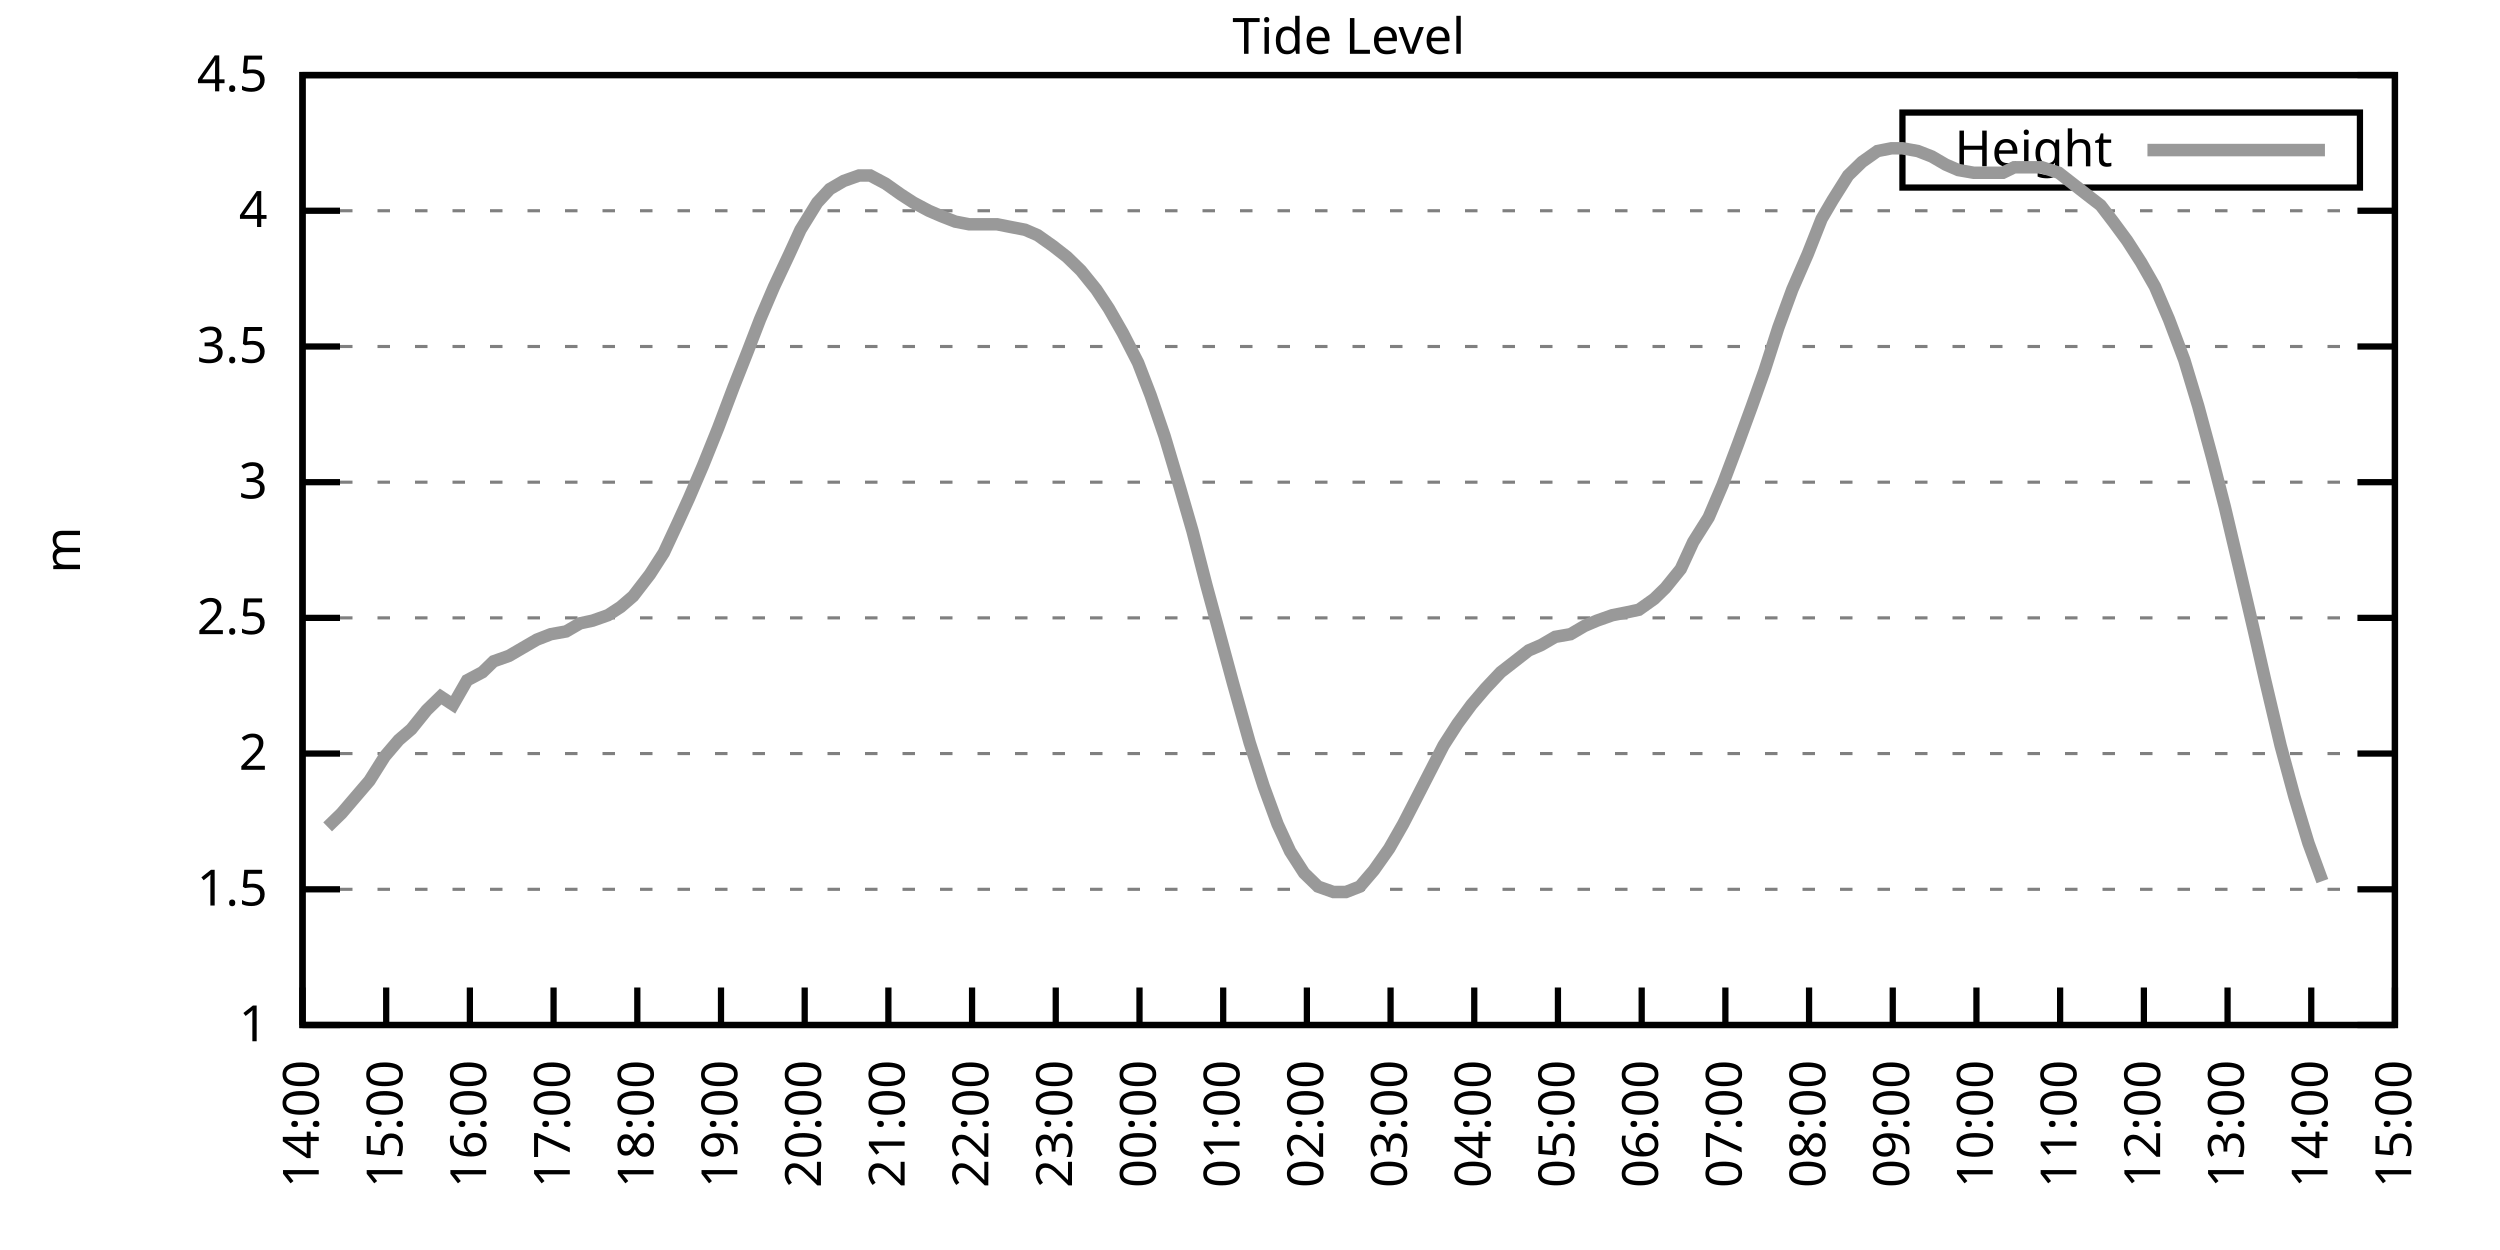
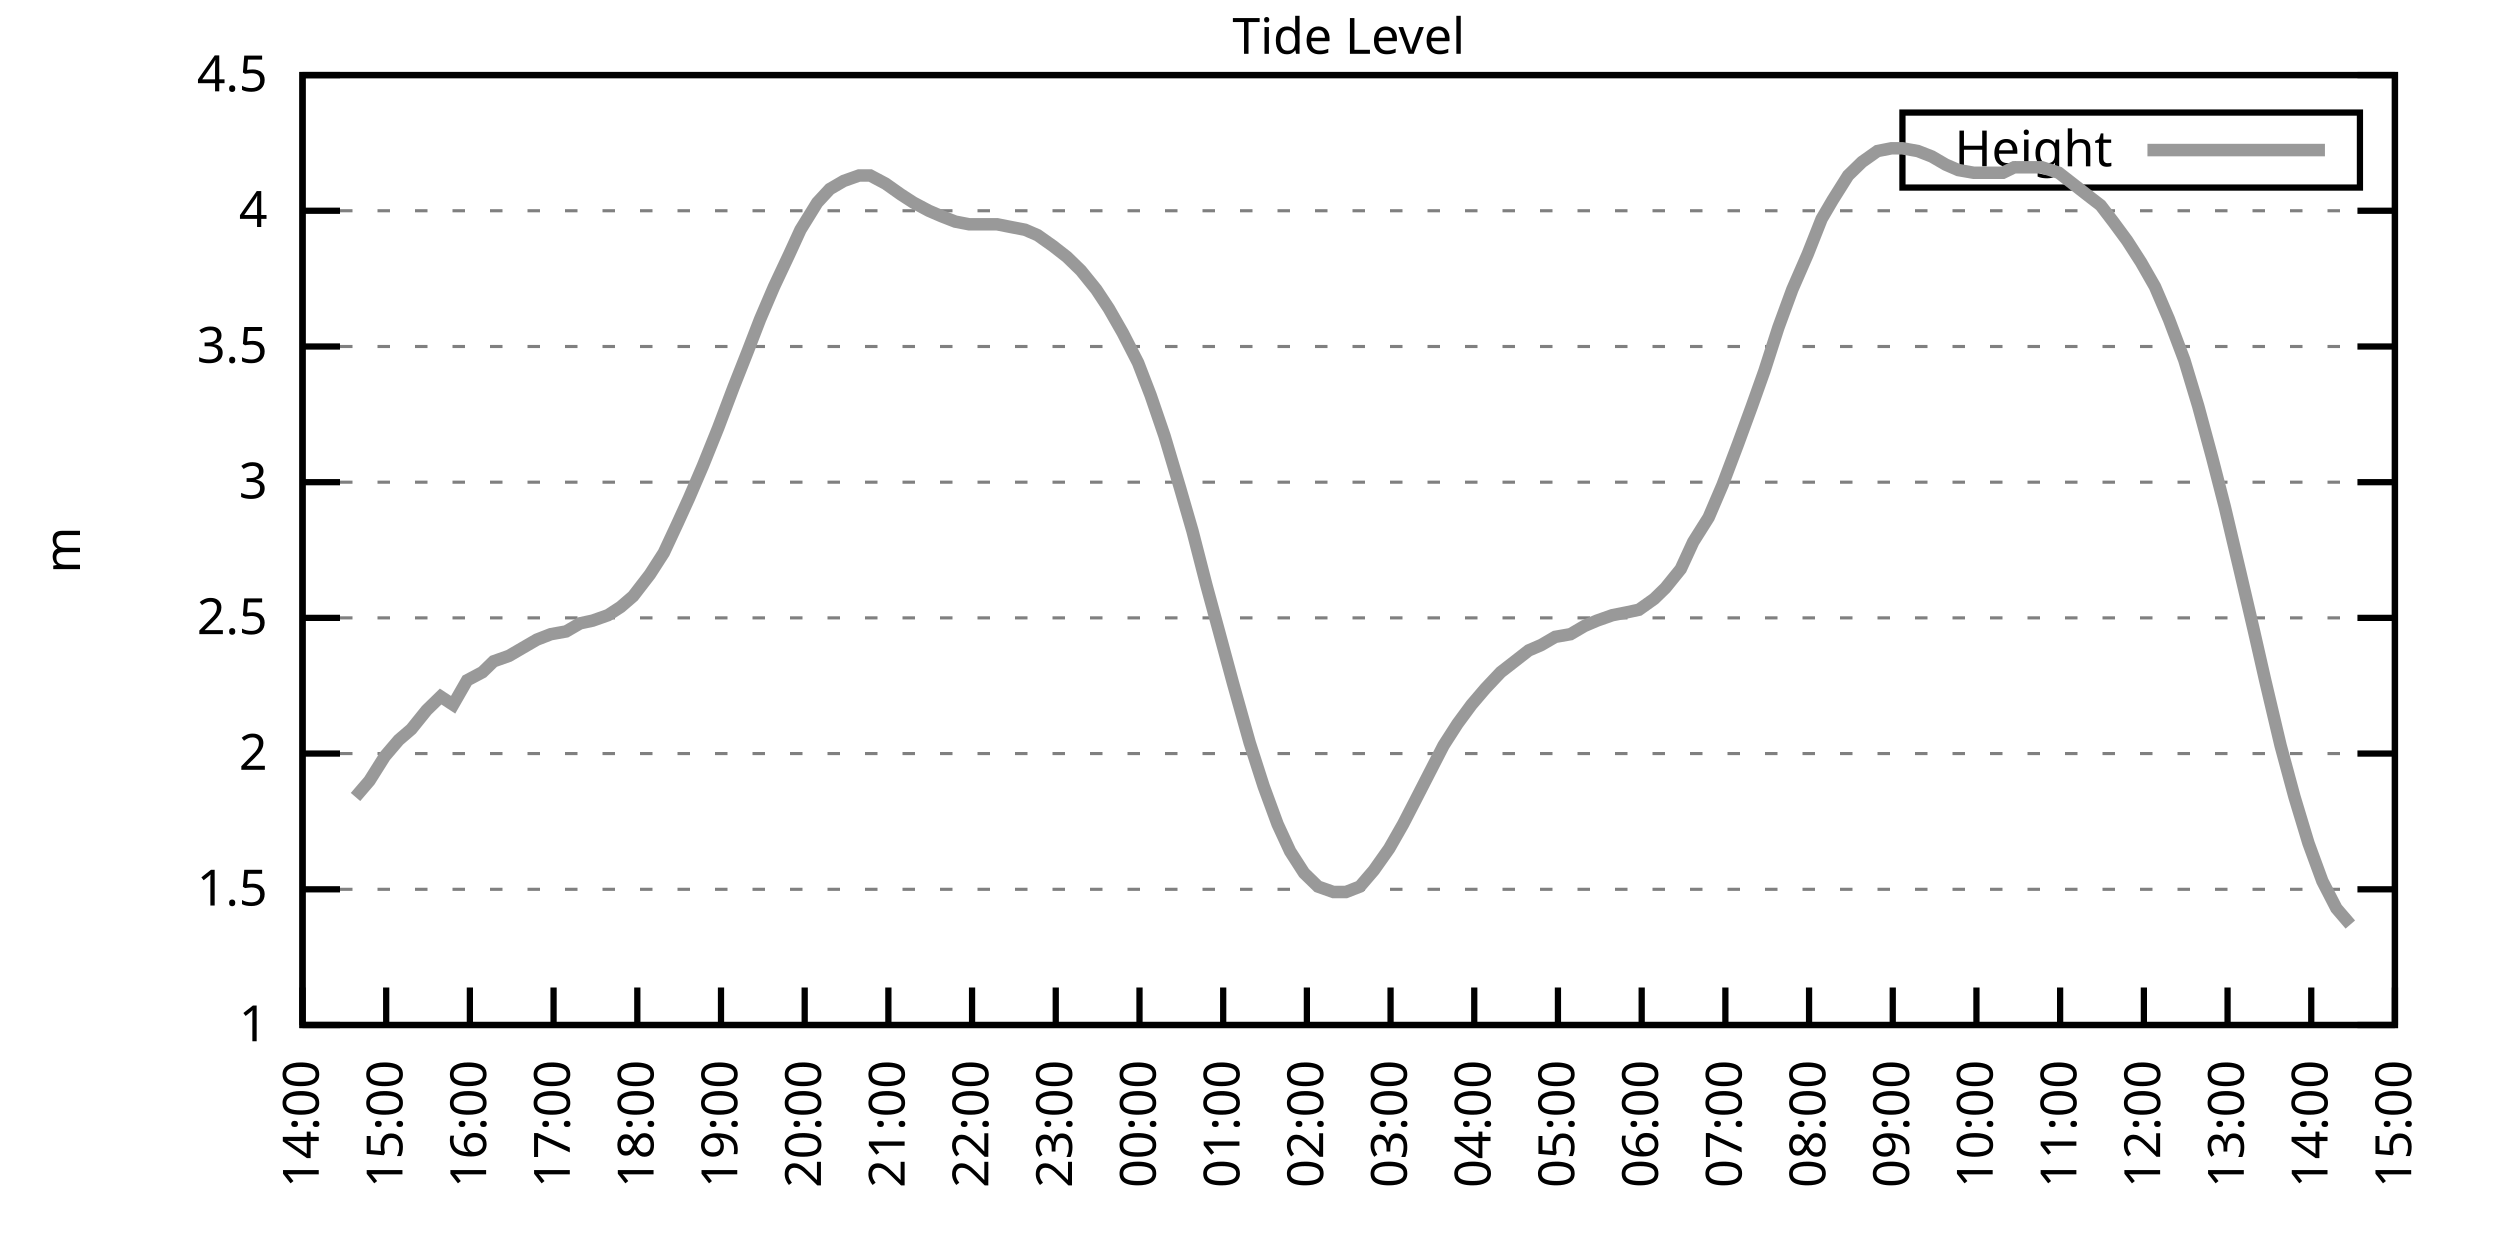
<svg xmlns="http://www.w3.org/2000/svg" xmlns:xlink="http://www.w3.org/1999/xlink" width="400" height="200" viewBox="0 0 400 200">
  <g id="gnuplot_canvas">
    <rect x="0" y="0" width="400" height="200" fill="none" />
    <defs>
      <circle id="gpDot" r="0.5" stroke-width="0.5" stroke="currentColor" />
      <path id="gpPt0" stroke-width="0.333" stroke="currentColor" d="M-1,0 h2 M0,-1 v2" />
      <path id="gpPt1" stroke-width="0.333" stroke="currentColor" d="M-1,-1 L1,1 M1,-1 L-1,1" />
      <path id="gpPt2" stroke-width="0.333" stroke="currentColor" d="M-1,0 L1,0 M0,-1 L0,1 M-1,-1 L1,1 M-1,1 L1,-1" />
      <rect id="gpPt3" stroke-width="0.333" stroke="currentColor" x="-1" y="-1" width="2" height="2" />
      <rect id="gpPt4" stroke-width="0.333" stroke="currentColor" fill="currentColor" x="-1" y="-1" width="2" height="2" />
      <circle id="gpPt5" stroke-width="0.333" stroke="currentColor" cx="0" cy="0" r="1" />
      <use xlink:href="#gpPt5" id="gpPt6" fill="currentColor" stroke="none" />
      <path id="gpPt7" stroke-width="0.333" stroke="currentColor" d="M0,-1.33 L-1.33,0.67 L1.33,0.67 z" />
      <use xlink:href="#gpPt7" id="gpPt8" fill="currentColor" stroke="none" />
      <use xlink:href="#gpPt7" id="gpPt9" stroke="currentColor" transform="rotate(180)" />
      <use xlink:href="#gpPt9" id="gpPt10" fill="currentColor" stroke="none" />
      <use xlink:href="#gpPt3" id="gpPt11" stroke="currentColor" transform="rotate(45)" />
      <use xlink:href="#gpPt11" id="gpPt12" fill="currentColor" stroke="none" />
      <path id="gpPt13" stroke-width="0.333" stroke="currentColor" d="M0,1.330 L1.265,0.411 L0.782,-1.067 L-0.782,-1.076 L-1.265,0.411 z" />
      <use xlink:href="#gpPt13" id="gpPt14" fill="currentColor" stroke="none" />
      <filter id="textbox" filterUnits="objectBoundingBox" x="0" y="0" height="1" width="1">
        <feFlood flood-color="white" flood-opacity="1" result="bgnd" />
        <feComposite in="SourceGraphic" in2="bgnd" operator="atop" />
      </filter>
      <filter id="greybox" filterUnits="objectBoundingBox" x="0" y="0" height="1" width="1">
        <feFlood flood-color="lightgrey" flood-opacity="1" result="grey" />
        <feComposite in="SourceGraphic" in2="grey" operator="atop" />
      </filter>
    </defs>
    <g fill="none" color="white" stroke="currentColor" stroke-width="1.00" stroke-linecap="butt" stroke-linejoin="miter">
</g>
    <g fill="none" color="black" stroke="currentColor" stroke-width="1.00" stroke-linecap="butt" stroke-linejoin="miter">
      <g stroke="none" shape-rendering="crispEdges">
        <polygon fill="rgb(255, 255, 255)" points="48.40,164.00 383.18,164.00 383.18,12.02 48.40,12.02 " />
      </g>
    </g>
    <g fill="none" color="black" stroke="currentColor" stroke-width="1.00" stroke-linecap="butt" stroke-linejoin="miter">
</g>
    <g fill="none" color="black" stroke="black" stroke-width="0.50" stroke-linecap="butt" stroke-linejoin="miter">
</g>
    <g fill="none" color="gray" stroke="currentColor" stroke-width="0.50" stroke-linecap="butt" stroke-linejoin="miter">
      <path stroke="gray" stroke-dasharray="2,4" class="gridline" d="M48.40,164.00 L383.19,164.00  " />
    </g>
    <g fill="none" color="gray" stroke="gray" stroke-width="1.00" stroke-linecap="butt" stroke-linejoin="miter">
</g>
    <g fill="none" color="black" stroke="currentColor" stroke-width="1.00" stroke-linecap="butt" stroke-linejoin="miter">
      <path stroke="black" d="M48.40,164.00 L54.40,164.00 M383.19,164.00 L377.19,164.00  " />
      <g transform="translate(42.80,166.60)" stroke="none" fill="black" font-family="Sans" font-size="8.00" text-anchor="end">
        <text>
          <tspan font-family="Sans"> 1</tspan>
        </text>
      </g>
    </g>
    <g fill="none" color="black" stroke="currentColor" stroke-width="1.00" stroke-linecap="butt" stroke-linejoin="miter">
</g>
    <g fill="none" color="black" stroke="black" stroke-width="0.50" stroke-linecap="butt" stroke-linejoin="miter">
</g>
    <g fill="none" color="gray" stroke="currentColor" stroke-width="0.50" stroke-linecap="butt" stroke-linejoin="miter">
      <path stroke="gray" stroke-dasharray="2,4" class="gridline" d="M48.40,142.29 L383.19,142.29  " />
    </g>
    <g fill="none" color="gray" stroke="gray" stroke-width="1.00" stroke-linecap="butt" stroke-linejoin="miter">
</g>
    <g fill="none" color="black" stroke="currentColor" stroke-width="1.00" stroke-linecap="butt" stroke-linejoin="miter">
      <path stroke="black" d="M48.40,142.29 L54.40,142.29 M383.19,142.29 L377.19,142.29  " />
      <g transform="translate(42.80,144.89)" stroke="none" fill="black" font-family="Sans" font-size="8.00" text-anchor="end">
        <text>
          <tspan font-family="Sans"> 1.5</tspan>
        </text>
      </g>
    </g>
    <g fill="none" color="black" stroke="currentColor" stroke-width="1.00" stroke-linecap="butt" stroke-linejoin="miter">
</g>
    <g fill="none" color="black" stroke="black" stroke-width="0.50" stroke-linecap="butt" stroke-linejoin="miter">
</g>
    <g fill="none" color="gray" stroke="currentColor" stroke-width="0.50" stroke-linecap="butt" stroke-linejoin="miter">
      <path stroke="gray" stroke-dasharray="2,4" class="gridline" d="M48.40,120.57 L383.19,120.57  " />
    </g>
    <g fill="none" color="gray" stroke="gray" stroke-width="1.00" stroke-linecap="butt" stroke-linejoin="miter">
</g>
    <g fill="none" color="black" stroke="currentColor" stroke-width="1.00" stroke-linecap="butt" stroke-linejoin="miter">
      <path stroke="black" d="M48.40,120.57 L54.40,120.57 M383.19,120.57 L377.19,120.57  " />
      <g transform="translate(42.80,123.17)" stroke="none" fill="black" font-family="Sans" font-size="8.00" text-anchor="end">
        <text>
          <tspan font-family="Sans"> 2</tspan>
        </text>
      </g>
    </g>
    <g fill="none" color="black" stroke="currentColor" stroke-width="1.00" stroke-linecap="butt" stroke-linejoin="miter">
</g>
    <g fill="none" color="black" stroke="black" stroke-width="0.50" stroke-linecap="butt" stroke-linejoin="miter">
</g>
    <g fill="none" color="gray" stroke="currentColor" stroke-width="0.50" stroke-linecap="butt" stroke-linejoin="miter">
      <path stroke="gray" stroke-dasharray="2,4" class="gridline" d="M48.40,98.86 L383.19,98.86  " />
    </g>
    <g fill="none" color="gray" stroke="gray" stroke-width="1.00" stroke-linecap="butt" stroke-linejoin="miter">
</g>
    <g fill="none" color="black" stroke="currentColor" stroke-width="1.00" stroke-linecap="butt" stroke-linejoin="miter">
      <path stroke="black" d="M48.40,98.86 L54.40,98.86 M383.19,98.86 L377.19,98.86  " />
      <g transform="translate(42.80,101.46)" stroke="none" fill="black" font-family="Sans" font-size="8.00" text-anchor="end">
        <text>
          <tspan font-family="Sans"> 2.5</tspan>
        </text>
      </g>
    </g>
    <g fill="none" color="black" stroke="currentColor" stroke-width="1.00" stroke-linecap="butt" stroke-linejoin="miter">
</g>
    <g fill="none" color="black" stroke="black" stroke-width="0.50" stroke-linecap="butt" stroke-linejoin="miter">
</g>
    <g fill="none" color="gray" stroke="currentColor" stroke-width="0.50" stroke-linecap="butt" stroke-linejoin="miter">
      <path stroke="gray" stroke-dasharray="2,4" class="gridline" d="M48.40,77.15 L383.19,77.15  " />
    </g>
    <g fill="none" color="gray" stroke="gray" stroke-width="1.00" stroke-linecap="butt" stroke-linejoin="miter">
</g>
    <g fill="none" color="black" stroke="currentColor" stroke-width="1.00" stroke-linecap="butt" stroke-linejoin="miter">
      <path stroke="black" d="M48.40,77.15 L54.40,77.15 M383.19,77.15 L377.19,77.15  " />
      <g transform="translate(42.80,79.75)" stroke="none" fill="black" font-family="Sans" font-size="8.00" text-anchor="end">
        <text>
          <tspan font-family="Sans"> 3</tspan>
        </text>
      </g>
    </g>
    <g fill="none" color="black" stroke="currentColor" stroke-width="1.00" stroke-linecap="butt" stroke-linejoin="miter">
</g>
    <g fill="none" color="black" stroke="black" stroke-width="0.50" stroke-linecap="butt" stroke-linejoin="miter">
</g>
    <g fill="none" color="gray" stroke="currentColor" stroke-width="0.50" stroke-linecap="butt" stroke-linejoin="miter">
      <path stroke="gray" stroke-dasharray="2,4" class="gridline" d="M48.40,55.44 L383.19,55.44  " />
    </g>
    <g fill="none" color="gray" stroke="gray" stroke-width="1.00" stroke-linecap="butt" stroke-linejoin="miter">
</g>
    <g fill="none" color="black" stroke="currentColor" stroke-width="1.00" stroke-linecap="butt" stroke-linejoin="miter">
      <path stroke="black" d="M48.40,55.44 L54.40,55.44 M383.19,55.44 L377.19,55.44  " />
      <g transform="translate(42.80,58.04)" stroke="none" fill="black" font-family="Sans" font-size="8.00" text-anchor="end">
        <text>
          <tspan font-family="Sans"> 3.5</tspan>
        </text>
      </g>
    </g>
    <g fill="none" color="black" stroke="currentColor" stroke-width="1.00" stroke-linecap="butt" stroke-linejoin="miter">
</g>
    <g fill="none" color="black" stroke="black" stroke-width="0.50" stroke-linecap="butt" stroke-linejoin="miter">
</g>
    <g fill="none" color="gray" stroke="currentColor" stroke-width="0.50" stroke-linecap="butt" stroke-linejoin="miter">
      <path stroke="gray" stroke-dasharray="2,4" class="gridline" d="M48.40,33.72 L383.19,33.72  " />
    </g>
    <g fill="none" color="gray" stroke="gray" stroke-width="1.00" stroke-linecap="butt" stroke-linejoin="miter">
</g>
    <g fill="none" color="black" stroke="currentColor" stroke-width="1.00" stroke-linecap="butt" stroke-linejoin="miter">
      <path stroke="black" d="M48.40,33.72 L54.40,33.72 M383.19,33.72 L377.19,33.72  " />
      <g transform="translate(42.80,36.32)" stroke="none" fill="black" font-family="Sans" font-size="8.00" text-anchor="end">
        <text>
          <tspan font-family="Sans"> 4</tspan>
        </text>
      </g>
    </g>
    <g fill="none" color="black" stroke="currentColor" stroke-width="1.00" stroke-linecap="butt" stroke-linejoin="miter">
</g>
    <g fill="none" color="black" stroke="black" stroke-width="0.50" stroke-linecap="butt" stroke-linejoin="miter">
</g>
    <g fill="none" color="gray" stroke="currentColor" stroke-width="0.50" stroke-linecap="butt" stroke-linejoin="miter">
      <path stroke="gray" stroke-dasharray="2,4" class="gridline" d="M48.40,12.01 L383.19,12.01  " />
    </g>
    <g fill="none" color="gray" stroke="gray" stroke-width="1.00" stroke-linecap="butt" stroke-linejoin="miter">
</g>
    <g fill="none" color="black" stroke="currentColor" stroke-width="1.00" stroke-linecap="butt" stroke-linejoin="miter">
      <path stroke="black" d="M48.40,12.01 L54.40,12.01 M383.19,12.01 L377.19,12.01  " />
      <g transform="translate(42.80,14.61)" stroke="none" fill="black" font-family="Sans" font-size="8.00" text-anchor="end">
        <text>
          <tspan font-family="Sans"> 4.5</tspan>
        </text>
      </g>
    </g>
    <g fill="none" color="black" stroke="currentColor" stroke-width="1.00" stroke-linecap="butt" stroke-linejoin="miter">
      <path stroke="black" d="M48.40,164.00 L48.40,158.00  " />
      <g transform="translate(51.00,169.60) rotate(270.00)" stroke="none" fill="black" font-family="Sans" font-size="8.00" text-anchor="end">
        <text>
          <tspan font-family="Sans">14:00</tspan>
        </text>
      </g>
    </g>
    <g fill="none" color="black" stroke="currentColor" stroke-width="1.00" stroke-linecap="butt" stroke-linejoin="miter">
      <path stroke="black" d="M61.79,164.00 L61.79,158.00  " />
      <g transform="translate(64.39,169.60) rotate(270.00)" stroke="none" fill="black" font-family="Sans" font-size="8.00" text-anchor="end">
        <text>
          <tspan font-family="Sans">15:00</tspan>
        </text>
      </g>
    </g>
    <g fill="none" color="black" stroke="currentColor" stroke-width="1.00" stroke-linecap="butt" stroke-linejoin="miter">
      <path stroke="black" d="M75.18,164.00 L75.18,158.00  " />
      <g transform="translate(77.78,169.60) rotate(270.00)" stroke="none" fill="black" font-family="Sans" font-size="8.00" text-anchor="end">
        <text>
          <tspan font-family="Sans">16:00</tspan>
        </text>
      </g>
    </g>
    <g fill="none" color="black" stroke="currentColor" stroke-width="1.00" stroke-linecap="butt" stroke-linejoin="miter">
      <path stroke="black" d="M88.57,164.00 L88.57,158.00  " />
      <g transform="translate(91.17,169.60) rotate(270.00)" stroke="none" fill="black" font-family="Sans" font-size="8.00" text-anchor="end">
        <text>
          <tspan font-family="Sans">17:00</tspan>
        </text>
      </g>
    </g>
    <g fill="none" color="black" stroke="currentColor" stroke-width="1.00" stroke-linecap="butt" stroke-linejoin="miter">
      <path stroke="black" d="M101.97,164.00 L101.97,158.00  " />
      <g transform="translate(104.57,169.60) rotate(270.00)" stroke="none" fill="black" font-family="Sans" font-size="8.00" text-anchor="end">
        <text>
          <tspan font-family="Sans">18:00</tspan>
        </text>
      </g>
    </g>
    <g fill="none" color="black" stroke="currentColor" stroke-width="1.00" stroke-linecap="butt" stroke-linejoin="miter">
      <path stroke="black" d="M115.36,164.00 L115.36,158.00  " />
      <g transform="translate(117.96,169.60) rotate(270.00)" stroke="none" fill="black" font-family="Sans" font-size="8.00" text-anchor="end">
        <text>
          <tspan font-family="Sans">19:00</tspan>
        </text>
      </g>
    </g>
    <g fill="none" color="black" stroke="currentColor" stroke-width="1.00" stroke-linecap="butt" stroke-linejoin="miter">
      <path stroke="black" d="M128.75,164.00 L128.75,158.00  " />
      <g transform="translate(131.35,169.60) rotate(270.00)" stroke="none" fill="black" font-family="Sans" font-size="8.00" text-anchor="end">
        <text>
          <tspan font-family="Sans">20:00</tspan>
        </text>
      </g>
    </g>
    <g fill="none" color="black" stroke="currentColor" stroke-width="1.00" stroke-linecap="butt" stroke-linejoin="miter">
      <path stroke="black" d="M142.14,164.00 L142.14,158.00  " />
      <g transform="translate(144.74,169.60) rotate(270.00)" stroke="none" fill="black" font-family="Sans" font-size="8.00" text-anchor="end">
        <text>
          <tspan font-family="Sans">21:00</tspan>
        </text>
      </g>
    </g>
    <g fill="none" color="black" stroke="currentColor" stroke-width="1.00" stroke-linecap="butt" stroke-linejoin="miter">
      <path stroke="black" d="M155.53,164.00 L155.53,158.00  " />
      <g transform="translate(158.13,169.60) rotate(270.00)" stroke="none" fill="black" font-family="Sans" font-size="8.00" text-anchor="end">
        <text>
          <tspan font-family="Sans">22:00</tspan>
        </text>
      </g>
    </g>
    <g fill="none" color="black" stroke="currentColor" stroke-width="1.00" stroke-linecap="butt" stroke-linejoin="miter">
      <path stroke="black" d="M168.92,164.00 L168.92,158.00  " />
      <g transform="translate(171.52,169.60) rotate(270.00)" stroke="none" fill="black" font-family="Sans" font-size="8.00" text-anchor="end">
        <text>
          <tspan font-family="Sans">23:00</tspan>
        </text>
      </g>
    </g>
    <g fill="none" color="black" stroke="currentColor" stroke-width="1.00" stroke-linecap="butt" stroke-linejoin="miter">
      <path stroke="black" d="M182.32,164.00 L182.32,158.00  " />
      <g transform="translate(184.92,169.60) rotate(270.00)" stroke="none" fill="black" font-family="Sans" font-size="8.00" text-anchor="end">
        <text>
          <tspan font-family="Sans">00:00</tspan>
        </text>
      </g>
    </g>
    <g fill="none" color="black" stroke="currentColor" stroke-width="1.00" stroke-linecap="butt" stroke-linejoin="miter">
      <path stroke="black" d="M195.71,164.00 L195.71,158.00  " />
      <g transform="translate(198.31,169.60) rotate(270.00)" stroke="none" fill="black" font-family="Sans" font-size="8.00" text-anchor="end">
        <text>
          <tspan font-family="Sans">01:00</tspan>
        </text>
      </g>
    </g>
    <g fill="none" color="black" stroke="currentColor" stroke-width="1.00" stroke-linecap="butt" stroke-linejoin="miter">
      <path stroke="black" d="M209.10,164.00 L209.10,158.00  " />
      <g transform="translate(211.70,169.60) rotate(270.00)" stroke="none" fill="black" font-family="Sans" font-size="8.00" text-anchor="end">
        <text>
          <tspan font-family="Sans">02:00</tspan>
        </text>
      </g>
    </g>
    <g fill="none" color="black" stroke="currentColor" stroke-width="1.00" stroke-linecap="butt" stroke-linejoin="miter">
      <path stroke="black" d="M222.49,164.00 L222.49,158.00  " />
      <g transform="translate(225.09,169.60) rotate(270.00)" stroke="none" fill="black" font-family="Sans" font-size="8.00" text-anchor="end">
        <text>
          <tspan font-family="Sans">03:00</tspan>
        </text>
      </g>
    </g>
    <g fill="none" color="black" stroke="currentColor" stroke-width="1.00" stroke-linecap="butt" stroke-linejoin="miter">
      <path stroke="black" d="M235.88,164.00 L235.88,158.00  " />
      <g transform="translate(238.48,169.60) rotate(270.00)" stroke="none" fill="black" font-family="Sans" font-size="8.00" text-anchor="end">
        <text>
          <tspan font-family="Sans">04:00</tspan>
        </text>
      </g>
    </g>
    <g fill="none" color="black" stroke="currentColor" stroke-width="1.00" stroke-linecap="butt" stroke-linejoin="miter">
      <path stroke="black" d="M249.27,164.00 L249.27,158.00  " />
      <g transform="translate(251.87,169.60) rotate(270.00)" stroke="none" fill="black" font-family="Sans" font-size="8.00" text-anchor="end">
        <text>
          <tspan font-family="Sans">05:00</tspan>
        </text>
      </g>
    </g>
    <g fill="none" color="black" stroke="currentColor" stroke-width="1.00" stroke-linecap="butt" stroke-linejoin="miter">
      <path stroke="black" d="M262.67,164.00 L262.67,158.00  " />
      <g transform="translate(265.27,169.60) rotate(270.00)" stroke="none" fill="black" font-family="Sans" font-size="8.00" text-anchor="end">
        <text>
          <tspan font-family="Sans">06:00</tspan>
        </text>
      </g>
    </g>
    <g fill="none" color="black" stroke="currentColor" stroke-width="1.00" stroke-linecap="butt" stroke-linejoin="miter">
      <path stroke="black" d="M276.06,164.00 L276.06,158.00  " />
      <g transform="translate(278.66,169.60) rotate(270.00)" stroke="none" fill="black" font-family="Sans" font-size="8.00" text-anchor="end">
        <text>
          <tspan font-family="Sans">07:00</tspan>
        </text>
      </g>
    </g>
    <g fill="none" color="black" stroke="currentColor" stroke-width="1.00" stroke-linecap="butt" stroke-linejoin="miter">
      <path stroke="black" d="M289.45,164.00 L289.45,158.00  " />
      <g transform="translate(292.05,169.60) rotate(270.00)" stroke="none" fill="black" font-family="Sans" font-size="8.00" text-anchor="end">
        <text>
          <tspan font-family="Sans">08:00</tspan>
        </text>
      </g>
    </g>
    <g fill="none" color="black" stroke="currentColor" stroke-width="1.00" stroke-linecap="butt" stroke-linejoin="miter">
      <path stroke="black" d="M302.84,164.00 L302.84,158.00  " />
      <g transform="translate(305.44,169.60) rotate(270.00)" stroke="none" fill="black" font-family="Sans" font-size="8.00" text-anchor="end">
        <text>
          <tspan font-family="Sans">09:00</tspan>
        </text>
      </g>
    </g>
    <g fill="none" color="black" stroke="currentColor" stroke-width="1.00" stroke-linecap="butt" stroke-linejoin="miter">
      <path stroke="black" d="M316.23,164.00 L316.23,158.00  " />
      <g transform="translate(318.83,169.60) rotate(270.00)" stroke="none" fill="black" font-family="Sans" font-size="8.00" text-anchor="end">
        <text>
          <tspan font-family="Sans">10:00</tspan>
        </text>
      </g>
    </g>
    <g fill="none" color="black" stroke="currentColor" stroke-width="1.00" stroke-linecap="butt" stroke-linejoin="miter">
      <path stroke="black" d="M329.62,164.00 L329.62,158.00  " />
      <g transform="translate(332.22,169.60) rotate(270.00)" stroke="none" fill="black" font-family="Sans" font-size="8.00" text-anchor="end">
        <text>
          <tspan font-family="Sans">11:00</tspan>
        </text>
      </g>
    </g>
    <g fill="none" color="black" stroke="currentColor" stroke-width="1.00" stroke-linecap="butt" stroke-linejoin="miter">
      <path stroke="black" d="M343.02,164.00 L343.02,158.00  " />
      <g transform="translate(345.62,169.60) rotate(270.00)" stroke="none" fill="black" font-family="Sans" font-size="8.00" text-anchor="end">
        <text>
          <tspan font-family="Sans">12:00</tspan>
        </text>
      </g>
    </g>
    <g fill="none" color="black" stroke="currentColor" stroke-width="1.00" stroke-linecap="butt" stroke-linejoin="miter">
      <path stroke="black" d="M356.41,164.00 L356.41,158.00  " />
      <g transform="translate(359.01,169.60) rotate(270.00)" stroke="none" fill="black" font-family="Sans" font-size="8.00" text-anchor="end">
        <text>
          <tspan font-family="Sans">13:00</tspan>
        </text>
      </g>
    </g>
    <g fill="none" color="black" stroke="currentColor" stroke-width="1.00" stroke-linecap="butt" stroke-linejoin="miter">
      <path stroke="black" d="M369.80,164.00 L369.80,158.00  " />
      <g transform="translate(372.40,169.60) rotate(270.00)" stroke="none" fill="black" font-family="Sans" font-size="8.00" text-anchor="end">
        <text>
          <tspan font-family="Sans">14:00</tspan>
        </text>
      </g>
    </g>
    <g fill="none" color="black" stroke="currentColor" stroke-width="1.00" stroke-linecap="butt" stroke-linejoin="miter">
      <path stroke="black" d="M383.19,164.00 L383.19,158.00  " />
      <g transform="translate(385.79,169.60) rotate(270.00)" stroke="none" fill="black" font-family="Sans" font-size="8.00" text-anchor="end">
        <text>
          <tspan font-family="Sans">15:00</tspan>
        </text>
      </g>
    </g>
    <g fill="none" color="black" stroke="currentColor" stroke-width="1.00" stroke-linecap="butt" stroke-linejoin="miter">
</g>
    <g fill="none" color="black" stroke="currentColor" stroke-width="1.00" stroke-linecap="butt" stroke-linejoin="miter">
      <path stroke="black" d="M48.40,12.01 L48.40,164.00 L383.19,164.00 L383.19,12.01 L48.40,12.01 Z  " />
    </g>
    <g fill="none" color="black" stroke="currentColor" stroke-width="1.00" stroke-linecap="butt" stroke-linejoin="miter">
</g>
    <g fill="none" color="black" stroke="currentColor" stroke-width="1.00" stroke-linecap="butt" stroke-linejoin="miter">
      <path stroke="black" d="M304.39,30.01 L304.39,18.01 L377.59,18.01 L377.59,30.01 L304.39,30.01 Z  " />
    </g>
    <g id="Tide_level_plot_1">
      <g fill="none" color="white" stroke="black" stroke-width="2.00" stroke-linecap="butt" stroke-linejoin="miter">
</g>
      <g fill="none" color="black" stroke="currentColor" stroke-width="2.00" stroke-linecap="butt" stroke-linejoin="miter">
        <g transform="translate(337.99,26.61)" stroke="none" fill="black" font-family="Sans" font-size="8.00" text-anchor="end">
          <text>
            <tspan font-family="Sans">Height</tspan>
          </text>
        </g>
      </g>
      <g fill="none" color="black" stroke="currentColor" stroke-width="2.00" stroke-linecap="butt" stroke-linejoin="miter">
-         <path stroke="rgb(153, 153, 153)" d="M343.59,24.01 L371.99,24.01 M52.42,132.30 L54.65,130.13 L56.88,127.52 L59.11,124.92 L61.57,121.01 L63.80,118.40   L65.81,116.67 L68.26,113.63 L70.50,111.45 L72.50,112.76 L74.74,108.85 L77.19,107.55 L78.98,105.81 L81.43,104.94   L83.66,103.64 L85.90,102.34 L88.13,101.47 L90.58,101.03 L92.82,99.73 L94.82,99.30 L97.28,98.43 L99.29,97.12   L101.30,95.39 L103.98,91.91 L106.21,88.44 L108.44,83.66 L110.22,79.75 L112.46,74.54 L114.91,68.46 L117.37,61.95   L119.60,56.30 L121.61,51.09 L123.84,45.88 L126.29,40.67 L128.08,36.76 L130.76,32.42 L132.77,30.25 L135.00,28.95   L137.45,28.08 L139.24,28.08 L141.69,29.38 L144.15,31.12 L146.16,32.42 L148.61,33.72 L150.62,34.59 L152.85,35.46   L155.09,35.89 L157.10,35.89 L159.55,35.89 L161.78,36.33 L164.01,36.76 L166.02,37.63 L168.48,39.37 L170.71,41.11   L172.94,43.28 L175.40,46.32 L177.41,49.36 L179.64,53.26 L182.09,58.04 L184.10,63.25 L186.33,69.77 L188.79,78.02   L190.80,84.97 L193.03,93.65 L195.04,101.03 L197.27,109.28 L199.95,118.84 L202.18,125.79 L204.41,131.86 L206.42,136.21   L208.65,139.68 L210.88,141.85 L213.34,142.72 L215.35,142.72 L217.58,141.85 L219.81,139.25 L222.27,135.77 L224.50,131.86   L226.51,127.96 L228.74,123.61 L230.97,119.27 L233.20,115.80 L235.44,112.76 L237.67,110.15 L240.12,107.55 L242.36,105.81   L244.59,104.07 L246.60,103.20 L248.83,101.90 L251.28,101.47 L253.51,100.16 L255.52,99.30 L257.98,98.43 L260.21,97.99   L262.22,97.56 L264.67,95.82 L266.46,94.08 L268.92,91.04 L270.92,86.70 L273.38,82.79 L275.61,77.58 L278.07,71.07   L280.30,64.99 L282.31,59.34 L284.54,52.40 L286.77,46.32 L289.23,40.67 L291.46,35.03 L293.24,31.99 L295.70,28.08   L297.93,25.91 L300.39,24.17 L302.62,23.73 L304.40,23.73 L306.86,24.17 L309.09,25.04 L311.32,26.34 L313.33,27.21   L315.79,27.64 L317.79,27.64 L320.47,27.64 L322.26,26.77 L324.49,26.77 L326.72,26.77 L329.40,27.64 L331.63,29.38   L333.86,31.12 L336.10,32.85 L338.10,35.46 L340.34,38.50 L342.57,41.97 L344.80,45.88 L347.03,51.09 L349.49,57.61   L351.72,64.99 L353.95,73.24 L355.96,81.06 L358.42,91.48 L360.65,101.03 L362.43,108.85 L364.89,119.27 L367.12,127.52   L369.35,134.90 L371.58,140.98  " />
+         <path stroke="rgb(153, 153, 153)" d="M343.59,24.01 L371.99,24.01 M56.88,127.52 L59.11,124.92 L61.57,121.01 L63.80,118.40 L65.81,116.67 L68.26,113.63   L70.50,111.45 L72.50,112.76 L74.74,108.85 L77.19,107.55 L78.98,105.81 L81.43,104.94 L83.66,103.64 L85.90,102.34   L88.13,101.47 L90.58,101.03 L92.82,99.73 L94.82,99.30 L97.28,98.43 L99.29,97.12 L101.30,95.39 L103.98,91.91   L106.21,88.44 L108.44,83.66 L110.22,79.75 L112.46,74.54 L114.91,68.46 L117.37,61.95 L119.60,56.30 L121.61,51.09   L123.84,45.88 L126.29,40.67 L128.08,36.76 L130.76,32.42 L132.77,30.25 L135.00,28.95 L137.45,28.08 L139.24,28.08   L141.69,29.38 L144.15,31.12 L146.16,32.42 L148.61,33.72 L150.62,34.59 L152.85,35.46 L155.09,35.89 L157.10,35.89   L159.55,35.89 L161.78,36.33 L164.01,36.76 L166.02,37.63 L168.48,39.37 L170.71,41.11 L172.94,43.28 L175.40,46.32   L177.41,49.36 L179.64,53.26 L182.09,58.04 L184.10,63.25 L186.33,69.77 L188.79,78.02 L190.80,84.97 L193.03,93.65   L195.04,101.03 L197.27,109.28 L199.95,118.84 L202.18,125.79 L204.41,131.86 L206.42,136.21 L208.65,139.68 L210.88,141.85   L213.34,142.72 L215.35,142.72 L217.58,141.85 L219.81,139.25 L222.27,135.77 L224.50,131.86 L226.51,127.96 L228.74,123.61   L230.97,119.27 L233.20,115.80 L235.44,112.76 L237.67,110.15 L240.12,107.55 L242.36,105.81 L244.59,104.07 L246.60,103.20   L248.83,101.90 L251.28,101.47 L253.51,100.16 L255.52,99.30 L257.98,98.43 L260.21,97.99 L262.22,97.56 L264.67,95.82   L266.46,94.08 L268.92,91.04 L270.92,86.70 L273.38,82.79 L275.61,77.58 L278.07,71.07 L280.30,64.99 L282.31,59.34   L284.54,52.40 L286.77,46.32 L289.23,40.67 L291.46,35.03 L293.24,31.99 L295.70,28.08 L297.93,25.91 L300.39,24.17   L302.62,23.73 L304.40,23.73 L306.86,24.17 L309.09,25.04 L311.32,26.34 L313.33,27.21 L315.79,27.64 L317.79,27.64   L320.47,27.64 L322.26,26.77 L324.49,26.77 L326.72,26.77 L329.40,27.64 L331.63,29.38 L333.86,31.12 L336.10,32.85   L338.10,35.46 L340.34,38.50 L342.57,41.97 L344.80,45.88 L347.03,51.09 L349.49,57.61 L351.72,64.99 L353.95,73.24   L355.96,81.06 L358.42,91.48 L360.65,101.03 L362.43,108.85 L364.89,119.27 L367.12,127.52 L369.35,134.90 L371.58,140.98   L373.82,145.33 L376.05,147.93  " />
      </g>
    </g>
    <g fill="none" color="black" stroke="currentColor" stroke-width="2.00" stroke-linecap="butt" stroke-linejoin="miter">
</g>
    <g fill="none" color="black" stroke="black" stroke-width="1.00" stroke-linecap="butt" stroke-linejoin="miter">
</g>
    <g fill="none" color="black" stroke="currentColor" stroke-width="1.00" stroke-linecap="butt" stroke-linejoin="miter">
      <path stroke="black" d="M48.40,12.01 L48.40,164.00 L383.19,164.00 L383.19,12.01 L48.40,12.01 Z  " />
      <g transform="translate(12.80,88.01) rotate(270.00)" stroke="none" fill="black" font-family="Sans" font-size="8.00" text-anchor="middle">
        <text>
          <tspan font-family="Sans">m</tspan>
        </text>
      </g>
    </g>
    <g fill="none" color="black" stroke="currentColor" stroke-width="1.00" stroke-linecap="butt" stroke-linejoin="miter">
</g>
    <g fill="none" color="black" stroke="currentColor" stroke-width="1.00" stroke-linecap="butt" stroke-linejoin="miter">
      <g transform="translate(215.79,8.61)" stroke="none" fill="black" font-family="Sans" font-size="8.00" text-anchor="middle">
        <text>
          <tspan font-family="Sans">Tide Level</tspan>
        </text>
      </g>
    </g>
    <g fill="none" color="black" stroke="currentColor" stroke-width="1.00" stroke-linecap="butt" stroke-linejoin="miter">
</g>
  </g>
</svg>
